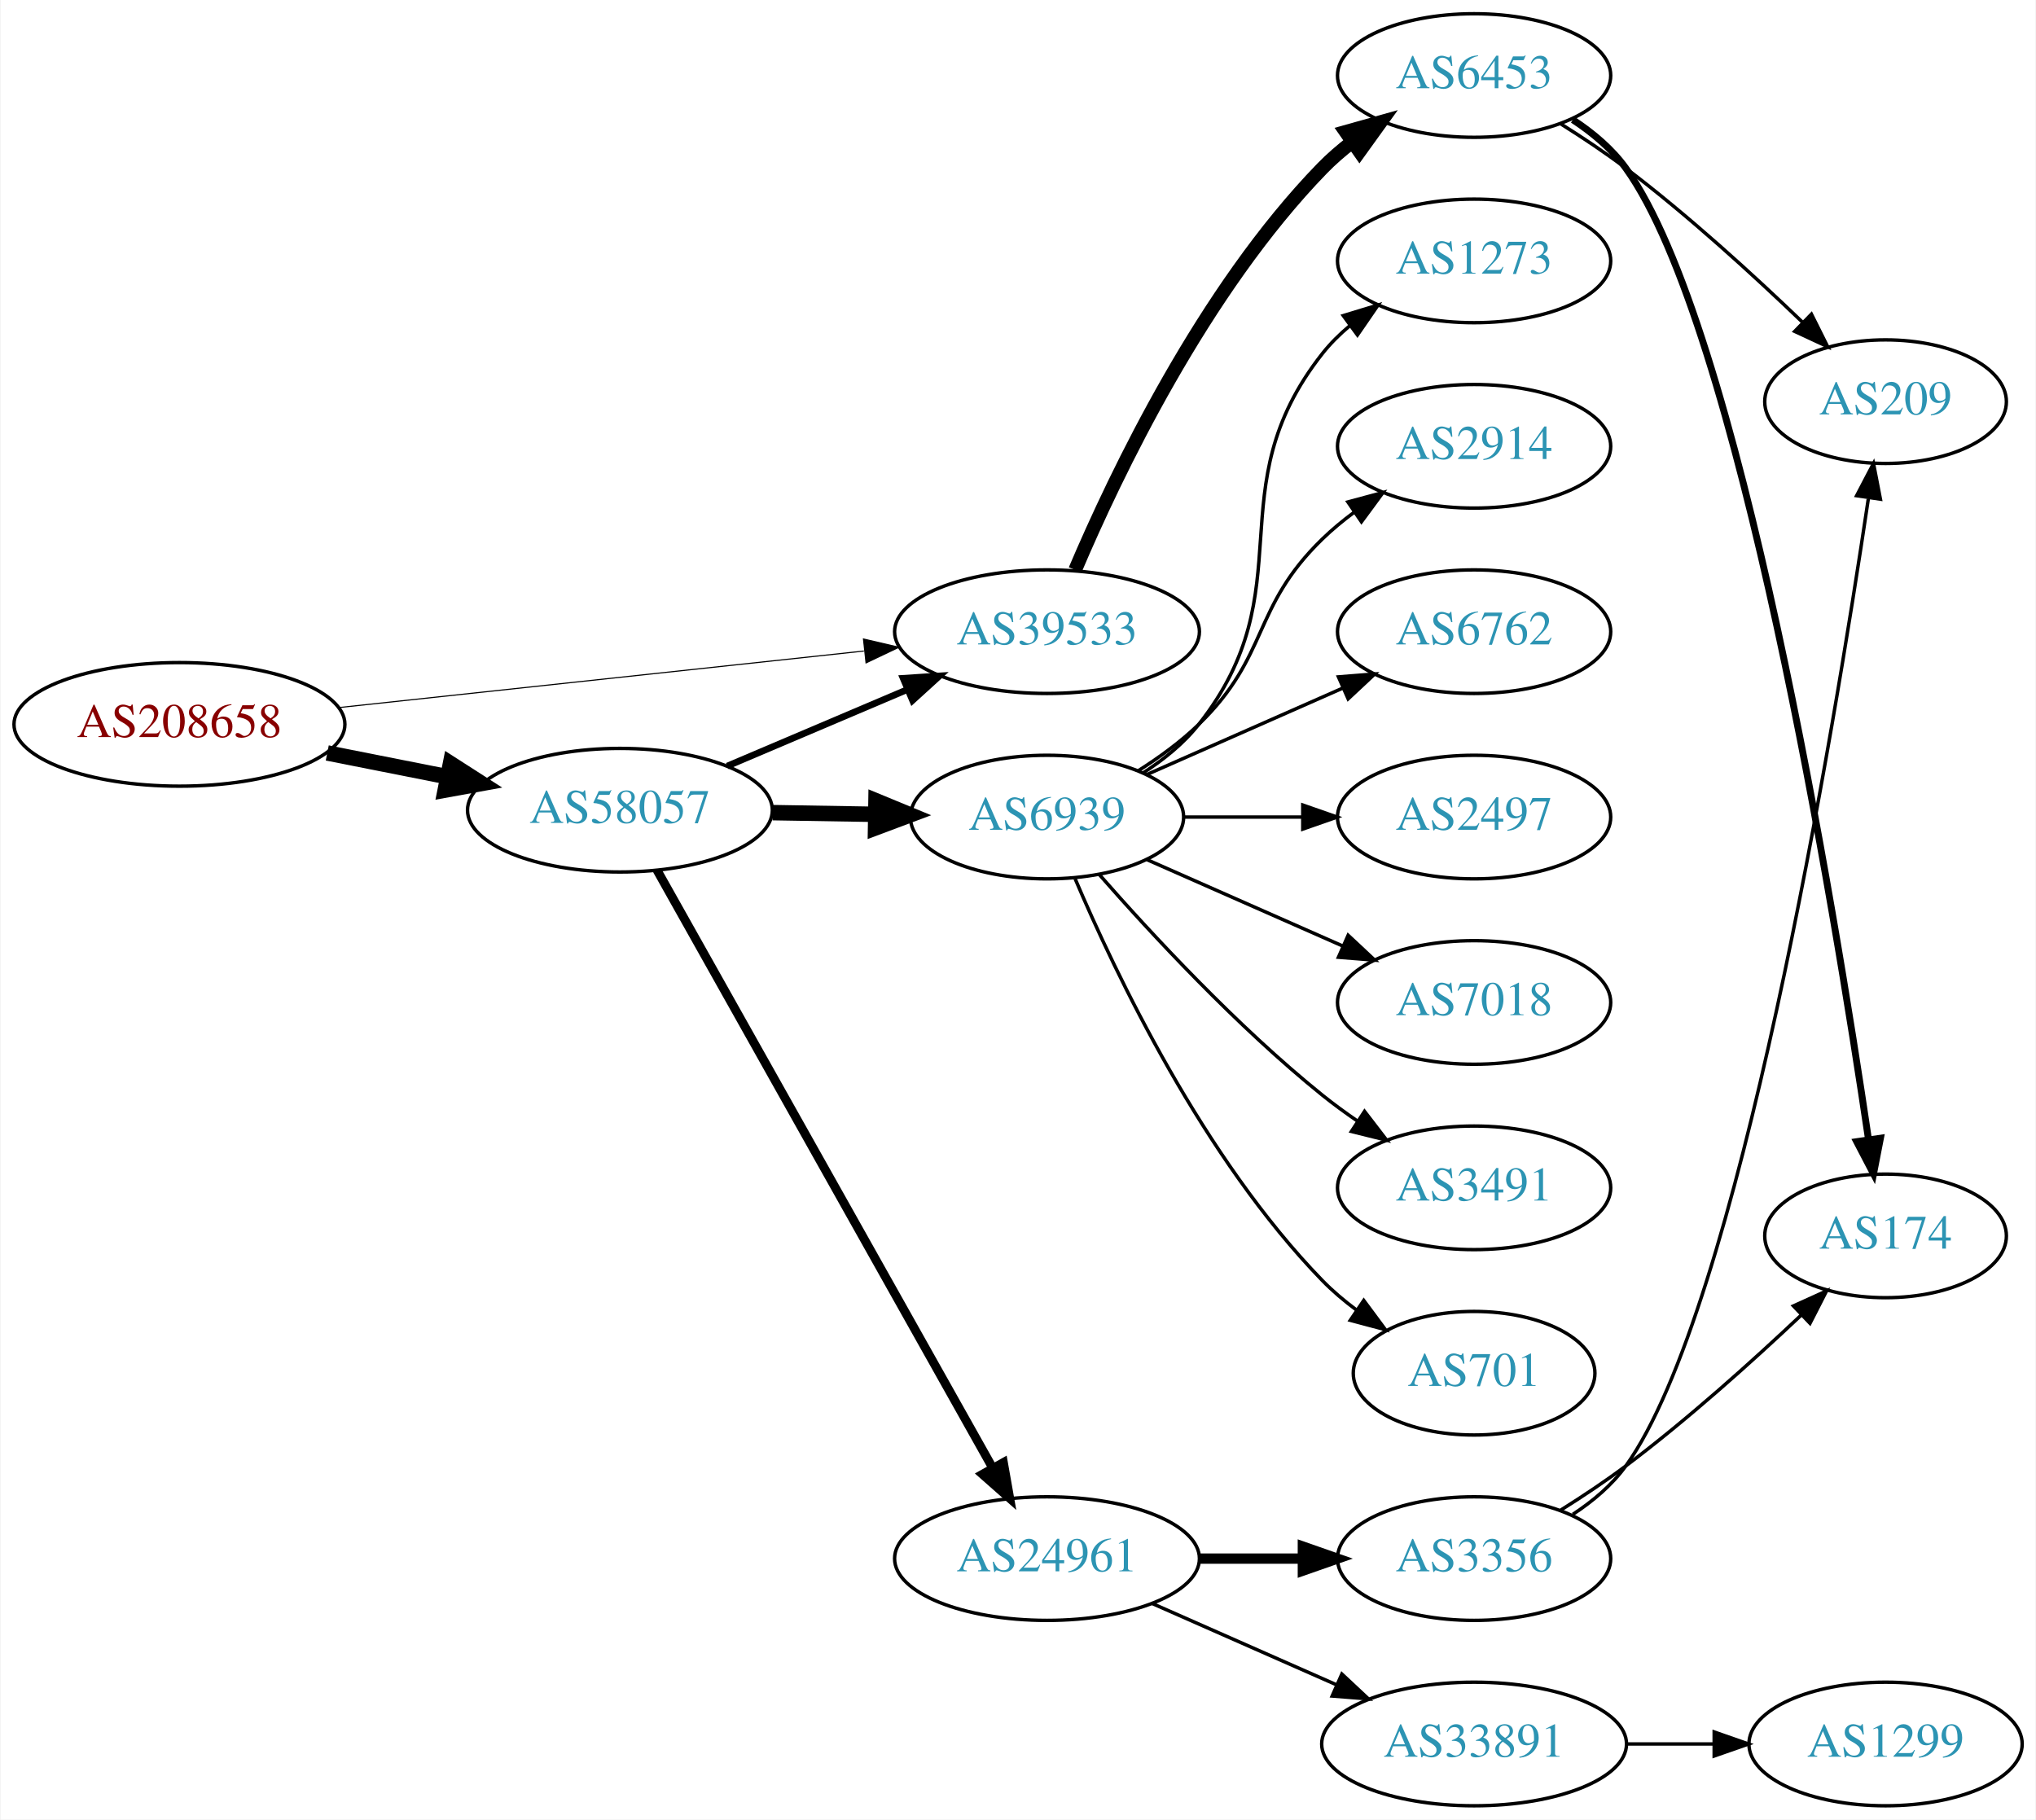
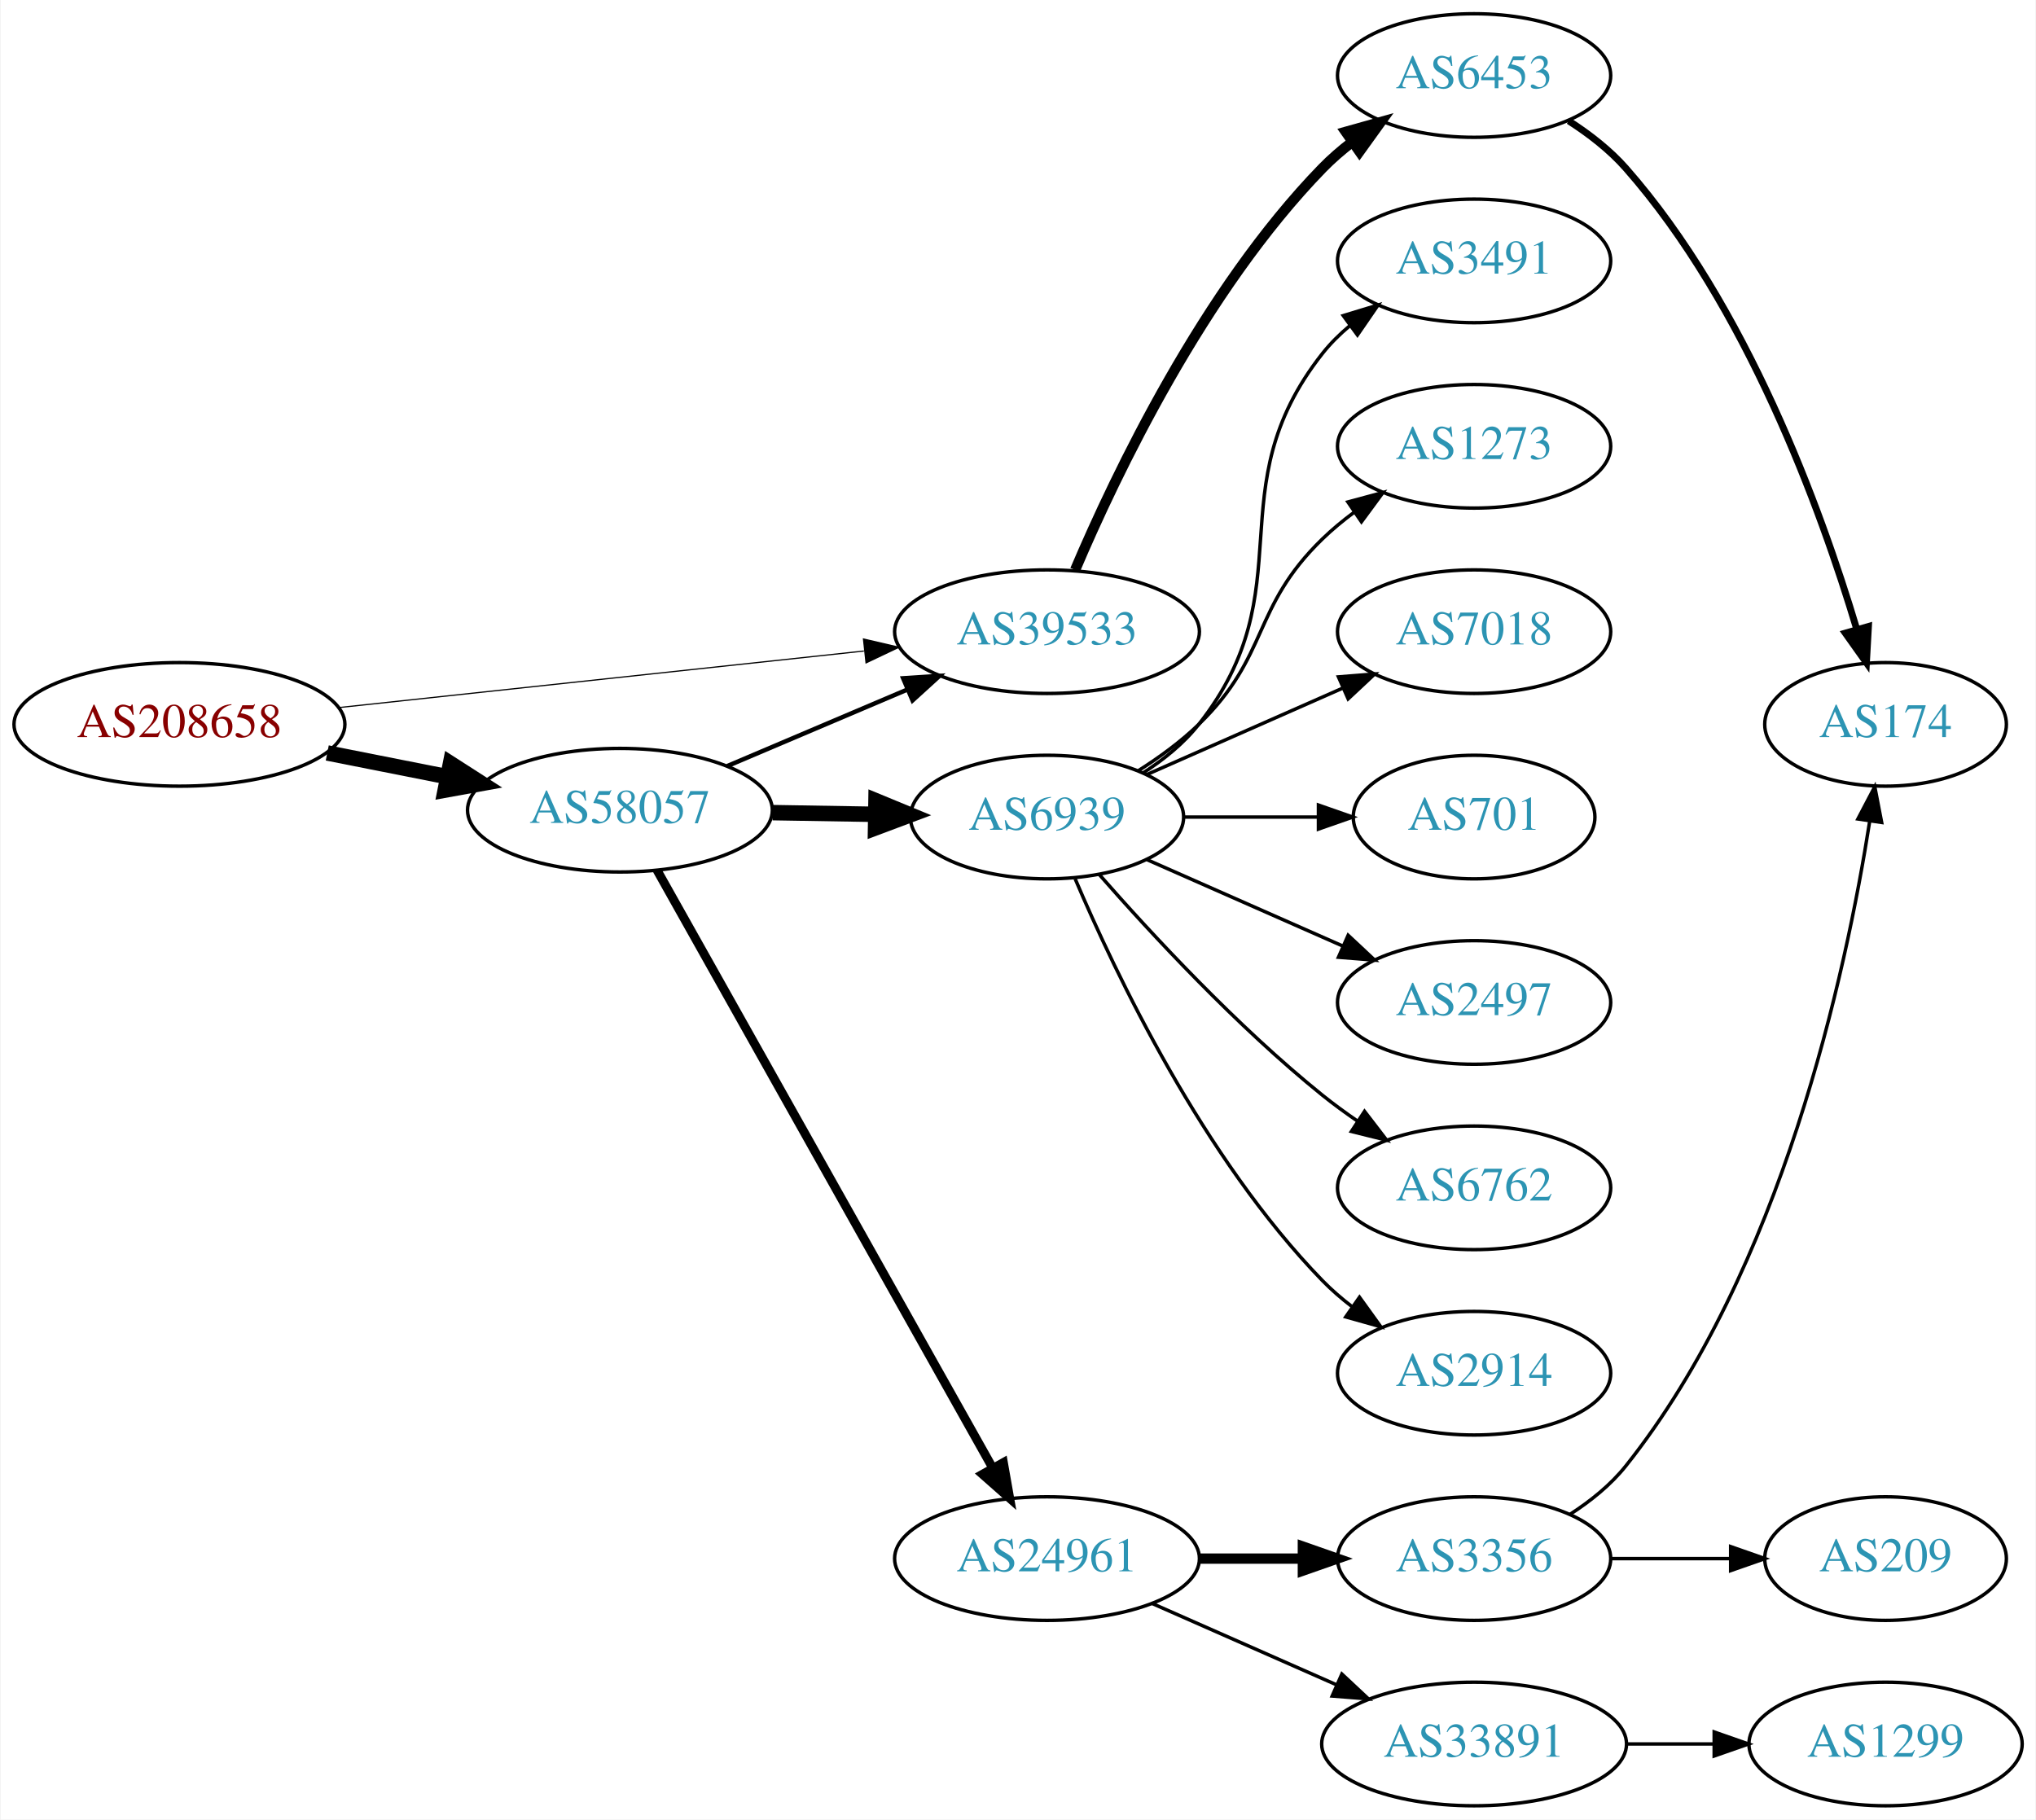
<svg xmlns="http://www.w3.org/2000/svg" xmlns:xlink="http://www.w3.org/1999/xlink" width="593pt" height="530pt" viewBox="0.00 0.00 592.66 530.00">
  <g id="graph0" class="graph" transform="scale(1 1) rotate(0) translate(4 526)">
    <polygon fill="white" stroke="none" points="-4,4 -4,-526 588.661,-526 588.661,4 -4,4" />
    <g id="node1" class="node">
      <g id="a_node1">
        <a xlink:href="/asn/208658" xlink:title="AS208658 ~ Johannes Mueller [AT]">
          <ellipse fill="#ffffff" stroke="black" cx="48.096" cy="-315" rx="48.192" ry="18" />
          <text text-anchor="middle" x="48.096" y="-311.3" font-family="Times,serif" font-size="14.00" fill="#880000">AS208658</text>
        </a>
      </g>
    </g>
    <g id="node2" class="node">
      <g id="a_node2">
        <a xlink:href="/asn/39533" xlink:title="AS39533 ~ Asympto Networks Kft. [CH]">
          <ellipse fill="#ffffff" stroke="black" cx="300.78" cy="-342" rx="44.393" ry="18" />
          <text text-anchor="middle" x="300.78" y="-338.3" font-family="Times,serif" font-size="14.00" fill="#2c94b3">AS39533</text>
        </a>
      </g>
    </g>
    <g id="edge1" class="edge">
-       <path fill="none" stroke="black" stroke-width="0.321" d="M94.493,-319.889C137.558,-324.528 202.233,-331.494 247.448,-336.364" />
-       <polygon fill="black" stroke="black" stroke-width="0.321" points="247.324,-339.87 257.641,-337.461 248.073,-332.911 247.324,-339.87" />
+       <path fill="none" stroke="black" stroke-width="0.346" d="M94.493,-319.889C137.558,-324.528 202.233,-331.494 247.448,-336.364" />
+       <polygon fill="black" stroke="black" stroke-width="0.346" points="247.324,-339.87 257.641,-337.461 248.073,-332.911 247.324,-339.87" />
    </g>
    <g id="node3" class="node">
      <g id="a_node3">
        <a xlink:href="/asn/58057" xlink:title="AS58057 ~ Securebit Autonomous System [CH]">
          <ellipse fill="#ffffff" stroke="black" cx="176.388" cy="-290" rx="44.393" ry="18" />
          <text text-anchor="middle" x="176.388" y="-286.3" font-family="Times,serif" font-size="14.00" fill="#2c94b3">AS58057</text>
        </a>
      </g>
    </g>
    <g id="edge2" class="edge">
      <path fill="none" stroke="black" stroke-width="4.5" d="M91.149,-306.675C102.36,-304.456 114.572,-302.039 126.131,-299.75" />
      <polygon fill="black" stroke="black" stroke-width="4.5" points="127.035,-303.586 136.08,-297.781 125.506,-295.861 127.035,-303.586" />
    </g>
    <g id="node4" class="node">
      <g id="a_node4">
        <a xlink:href="/asn/6453" xlink:title="AS6453 ~ TATA COMMUNICATIONS (AMERICA) INC [US]">
          <ellipse fill="#ffffff" stroke="black" cx="425.172" cy="-504" rx="39.794" ry="18" />
          <text text-anchor="middle" x="425.172" y="-500.3" font-family="Times,serif" font-size="14.00" fill="#2c94b3">AS6453</text>
        </a>
      </g>
    </g>
    <g id="edge3" class="edge">
-       <path fill="none" stroke="black" stroke-width="4" d="M308.97,-359.975C320.737,-387.682 346.312,-441.348 380.976,-477 383.596,-479.695 386.537,-482.239 389.619,-484.608" />
-       <polygon fill="black" stroke="black" stroke-width="4" points="387.786,-487.597 397.988,-490.455 391.795,-481.859 387.786,-487.597" />
-     </g>
-     <g id="edge8" class="edge">
-       <path fill="none" stroke="black" stroke-width="1.929" d="M207.642,-302.854C223.382,-309.542 242.829,-317.804 259.794,-325.012" />
-       <polygon fill="black" stroke="black" stroke-width="1.929" points="258.877,-328.425 269.449,-329.114 261.614,-321.982 258.877,-328.425" />
-     </g>
-     <g id="node7" class="node">
-       <g id="a_node7">
+       <path fill="none" stroke="black" stroke-width="3" d="M308.97,-359.975C320.737,-387.682 346.312,-441.348 380.976,-477 383.596,-479.695 386.537,-482.239 389.619,-484.608" />
+       <polygon fill="black" stroke="black" stroke-width="3" points="387.786,-487.597 397.988,-490.455 391.795,-481.859 387.786,-487.597" />
+     </g>
+     <g id="edge7" class="edge">
+       <path fill="none" stroke="black" stroke-width="1.286" d="M207.642,-302.854C223.382,-309.542 242.829,-317.804 259.794,-325.012" />
+       <polygon fill="black" stroke="black" stroke-width="1.286" points="258.877,-328.425 269.449,-329.114 261.614,-321.982 258.877,-328.425" />
+     </g>
+     <g id="node6" class="node">
+       <g id="a_node6">
        <a xlink:href="/asn/6939" xlink:title="AS6939 ~ Hurricane Electric LLC [US]">
          <ellipse fill="#ffffff" stroke="black" cx="300.78" cy="-288" rx="39.794" ry="18" />
          <text text-anchor="middle" x="300.78" y="-284.3" font-family="Times,serif" font-size="14.00" fill="#2c94b3">AS6939</text>
        </a>
      </g>
    </g>
-     <g id="edge6" class="edge">
+     <g id="edge5" class="edge">
      <path fill="none" stroke="black" stroke-width="4.5" d="M220.883,-289.289C230.572,-289.131 240.909,-288.962 250.802,-288.8" />
      <polygon fill="black" stroke="black" stroke-width="4.5" points="250.97,-292.736 260.904,-288.635 250.841,-284.862 250.97,-292.736" />
    </g>
-     <g id="node8" class="node">
-       <g id="a_node8">
+     <g id="node7" class="node">
+       <g id="a_node7">
        <a xlink:href="/asn/24961" xlink:title="AS24961 ~ IP Backbone of myLoc managed IT AG [DE]">
          <ellipse fill="#ffffff" stroke="black" cx="300.78" cy="-72" rx="44.393" ry="18" />
          <text text-anchor="middle" x="300.78" y="-68.3" font-family="Times,serif" font-size="14.00" fill="#2c94b3">AS24961</text>
        </a>
      </g>
    </g>
-     <g id="edge7" class="edge">
+     <g id="edge6" class="edge">
      <path fill="none" stroke="black" stroke-width="2.571" d="M187.197,-272.529C208.592,-234.421 259.561,-143.637 284.921,-98.466" />
      <polygon fill="black" stroke="black" stroke-width="2.571" points="288.08,-99.988 289.924,-89.555 281.977,-96.561 288.08,-99.988" />
    </g>
    <g id="node5" class="node">
      <g id="a_node5">
        <a xlink:href="/asn/174" xlink:title="AS174 ~ Cogent Communications [US]">
-           <ellipse fill="#ffffff" stroke="black" cx="545.014" cy="-166" rx="35.194" ry="18" />
-           <text text-anchor="middle" x="545.014" y="-162.3" font-family="Times,serif" font-size="14.00" fill="#2c94b3">AS174</text>
+           <ellipse fill="#ffffff" stroke="black" cx="545.014" cy="-315" rx="35.194" ry="18" />
+           <text text-anchor="middle" x="545.014" y="-311.3" font-family="Times,serif" font-size="14.00" fill="#2c94b3">AS174</text>
        </a>
      </g>
    </g>
    <g id="edge4" class="edge">
-       <path fill="none" stroke="black" stroke-width="2" d="M453.937,-491.112C459.754,-487.292 465.338,-482.599 469.368,-477 502.39,-431.12 530.103,-261.492 540.064,-193.982" />
-       <polygon fill="black" stroke="black" stroke-width="2" points="543.531,-194.458 541.508,-184.058 536.604,-193.45 543.531,-194.458" />
-     </g>
-     <g id="node6" class="node">
-       <g id="a_node6">
-         <a xlink:href="/asn/209" xlink:title="AS209 ~ CenturyLink Communications, LLC [US]">
-           <ellipse fill="#ffffff" stroke="black" cx="545.014" cy="-409" rx="35.194" ry="18" />
-           <text text-anchor="middle" x="545.014" y="-405.3" font-family="Times,serif" font-size="14.00" fill="#2c94b3">AS209</text>
-         </a>
-       </g>
-     </g>
-     <g id="edge5" class="edge">
-       <path fill="none" stroke="black" d="M450.451,-489.892C456.763,-485.938 463.448,-481.488 469.368,-477 487.519,-463.238 506.475,-445.927 520.743,-432.216" />
-       <polygon fill="black" stroke="black" points="523.421,-434.494 528.152,-425.015 518.542,-429.475 523.421,-434.494" />
+       <path fill="none" stroke="black" stroke-width="2" d="M452.719,-490.791C458.721,-486.938 464.692,-482.31 469.368,-477 504.606,-436.982 526.212,-377.508 536.581,-342.854" />
+       <polygon fill="black" stroke="black" stroke-width="2" points="540.031,-343.524 539.442,-332.946 533.305,-341.583 540.031,-343.524" />
+     </g>
+     <g id="node8" class="node">
+       <g id="a_node8">
+         <a xlink:href="/asn/3491" xlink:title="AS3491 ~ PCCW Global, Inc. [US]">
+           <ellipse fill="#ffffff" stroke="black" cx="425.172" cy="-450" rx="39.794" ry="18" />
+           <text text-anchor="middle" x="425.172" y="-446.3" font-family="Times,serif" font-size="14.00" fill="#2c94b3">AS3491</text>
+         </a>
+       </g>
+     </g>
+     <g id="edge8" class="edge">
+       <path fill="none" stroke="black" d="M328.751,-300.855C334.74,-304.72 340.599,-309.441 344.976,-315 376.274,-354.754 349.677,-383.246 380.976,-423 383.301,-425.953 386.044,-428.67 389.004,-431.147" />
+       <polygon fill="black" stroke="black" points="387.063,-434.064 397.2,-437.145 391.196,-428.415 387.063,-434.064" />
    </g>
    <g id="node9" class="node">
      <g id="a_node9">
        <a xlink:href="/asn/1273" xlink:title="AS1273 ~ Vodafone Group PLC [EU]">
-           <ellipse fill="#ffffff" stroke="black" cx="425.172" cy="-450" rx="39.794" ry="18" />
-           <text text-anchor="middle" x="425.172" y="-446.3" font-family="Times,serif" font-size="14.00" fill="#2c94b3">AS1273</text>
+           <ellipse fill="#ffffff" stroke="black" cx="425.172" cy="-396" rx="39.794" ry="18" />
+           <text text-anchor="middle" x="425.172" y="-392.3" font-family="Times,serif" font-size="14.00" fill="#2c94b3">AS1273</text>
        </a>
      </g>
    </g>
    <g id="edge9" class="edge">
-       <path fill="none" stroke="black" d="M328.751,-300.855C334.74,-304.72 340.599,-309.441 344.976,-315 376.274,-354.754 349.677,-383.246 380.976,-423 383.301,-425.953 386.044,-428.67 389.004,-431.147" />
-       <polygon fill="black" stroke="black" points="387.063,-434.064 397.2,-437.145 391.196,-428.415 387.063,-434.064" />
+       <path fill="none" stroke="black" d="M327.309,-301.462C333.472,-305.362 339.773,-309.948 344.976,-315 365.669,-335.094 360.282,-348.906 380.976,-369 383.821,-371.763 386.995,-374.386 390.295,-376.834" />
+       <polygon fill="black" stroke="black" points="388.411,-379.786 398.643,-382.538 392.36,-374.006 388.411,-379.786" />
    </g>
    <g id="node10" class="node">
      <g id="a_node10">
-         <a xlink:href="/asn/2914" xlink:title="AS2914 ~ NTT America, Inc. [US]">
-           <ellipse fill="#ffffff" stroke="black" cx="425.172" cy="-396" rx="39.794" ry="18" />
-           <text text-anchor="middle" x="425.172" y="-392.3" font-family="Times,serif" font-size="14.00" fill="#2c94b3">AS2914</text>
+         <a xlink:href="/asn/7018" xlink:title="AS7018 ~ AT&amp;T Services, Inc. [US]">
+           <ellipse fill="#ffffff" stroke="black" cx="425.172" cy="-342" rx="39.794" ry="18" />
+           <text text-anchor="middle" x="425.172" y="-338.3" font-family="Times,serif" font-size="14.00" fill="#2c94b3">AS7018</text>
        </a>
      </g>
    </g>
    <g id="edge10" class="edge">
-       <path fill="none" stroke="black" d="M327.309,-301.462C333.472,-305.362 339.773,-309.948 344.976,-315 365.669,-335.094 360.282,-348.906 380.976,-369 383.821,-371.763 386.995,-374.386 390.295,-376.834" />
-       <polygon fill="black" stroke="black" points="388.411,-379.786 398.643,-382.538 392.36,-374.006 388.411,-379.786" />
+       <path fill="none" stroke="black" d="M329.859,-300.389C346.807,-307.866 368.604,-317.483 386.974,-325.588" />
+       <polygon fill="black" stroke="black" points="385.661,-328.834 396.223,-329.669 388.487,-322.43 385.661,-328.834" />
    </g>
    <g id="node11" class="node">
      <g id="a_node11">
-         <a xlink:href="/asn/6762" xlink:title="AS6762 ~ TELECOM ITALIA SPARKLE S.p.A. [IT]">
-           <ellipse fill="#ffffff" stroke="black" cx="425.172" cy="-342" rx="39.794" ry="18" />
-           <text text-anchor="middle" x="425.172" y="-338.3" font-family="Times,serif" font-size="14.00" fill="#2c94b3">AS6762</text>
+         <a xlink:href="/asn/701" xlink:title="AS701 ~ UUNET [US]">
+           <ellipse fill="#ffffff" stroke="black" cx="425.172" cy="-288" rx="35.194" ry="18" />
+           <text text-anchor="middle" x="425.172" y="-284.3" font-family="Times,serif" font-size="14.00" fill="#2c94b3">AS701</text>
        </a>
      </g>
    </g>
    <g id="edge11" class="edge">
-       <path fill="none" stroke="black" d="M329.859,-300.389C346.807,-307.866 368.604,-317.483 386.974,-325.588" />
-       <polygon fill="black" stroke="black" points="385.661,-328.834 396.223,-329.669 388.487,-322.43 385.661,-328.834" />
+       <path fill="none" stroke="black" d="M340.505,-288C352.994,-288 366.933,-288 379.797,-288" />
+       <polygon fill="black" stroke="black" points="379.835,-291.5 389.835,-288 379.835,-284.5 379.835,-291.5" />
    </g>
    <g id="node12" class="node">
      <g id="a_node12">
        <a xlink:href="/asn/2497" xlink:title="AS2497 ~ Internet Initiative Japan Inc. [JP]">
-           <ellipse fill="#ffffff" stroke="black" cx="425.172" cy="-288" rx="39.794" ry="18" />
-           <text text-anchor="middle" x="425.172" y="-284.3" font-family="Times,serif" font-size="14.00" fill="#2c94b3">AS2497</text>
+           <ellipse fill="#ffffff" stroke="black" cx="425.172" cy="-234" rx="39.794" ry="18" />
+           <text text-anchor="middle" x="425.172" y="-230.3" font-family="Times,serif" font-size="14.00" fill="#2c94b3">AS2497</text>
        </a>
      </g>
    </g>
    <g id="edge12" class="edge">
-       <path fill="none" stroke="black" d="M340.505,-288C351.444,-288 363.494,-288 374.961,-288" />
-       <polygon fill="black" stroke="black" points="375.278,-291.5 385.278,-288 375.278,-284.5 375.278,-291.5" />
+       <path fill="none" stroke="black" d="M329.859,-275.611C346.807,-268.134 368.604,-258.517 386.974,-250.412" />
+       <polygon fill="black" stroke="black" points="388.487,-253.57 396.223,-246.331 385.661,-247.166 388.487,-253.57" />
    </g>
    <g id="node13" class="node">
      <g id="a_node13">
-         <a xlink:href="/asn/7018" xlink:title="AS7018 ~ AT&amp;T Services, Inc. [US]">
-           <ellipse fill="#ffffff" stroke="black" cx="425.172" cy="-234" rx="39.794" ry="18" />
-           <text text-anchor="middle" x="425.172" y="-230.3" font-family="Times,serif" font-size="14.00" fill="#2c94b3">AS7018</text>
+         <a xlink:href="/asn/6762" xlink:title="AS6762 ~ TELECOM ITALIA SPARKLE S.p.A. [IT]">
+           <ellipse fill="#ffffff" stroke="black" cx="425.172" cy="-180" rx="39.794" ry="18" />
+           <text text-anchor="middle" x="425.172" y="-176.3" font-family="Times,serif" font-size="14.00" fill="#2c94b3">AS6762</text>
        </a>
      </g>
    </g>
    <g id="edge13" class="edge">
-       <path fill="none" stroke="black" d="M329.859,-275.611C346.807,-268.134 368.604,-258.517 386.974,-250.412" />
-       <polygon fill="black" stroke="black" points="388.487,-253.57 396.223,-246.331 385.661,-247.166 388.487,-253.57" />
+       <path fill="none" stroke="black" d="M315.932,-271.337C331.034,-254.106 356.155,-226.976 380.976,-207 384.231,-204.38 387.756,-201.808 391.341,-199.354" />
+       <polygon fill="black" stroke="black" points="393.26,-202.281 399.714,-193.879 389.429,-196.423 393.26,-202.281" />
    </g>
    <g id="node14" class="node">
      <g id="a_node14">
-         <a xlink:href="/asn/3491" xlink:title="AS3491 ~ PCCW Global, Inc. [US]">
-           <ellipse fill="#ffffff" stroke="black" cx="425.172" cy="-180" rx="39.794" ry="18" />
-           <text text-anchor="middle" x="425.172" y="-176.3" font-family="Times,serif" font-size="14.00" fill="#2c94b3">AS3491</text>
+         <a xlink:href="/asn/2914" xlink:title="AS2914 ~ NTT America, Inc. [US]">
+           <ellipse fill="#ffffff" stroke="black" cx="425.172" cy="-126" rx="39.794" ry="18" />
+           <text text-anchor="middle" x="425.172" y="-122.3" font-family="Times,serif" font-size="14.00" fill="#2c94b3">AS2914</text>
        </a>
      </g>
    </g>
    <g id="edge14" class="edge">
-       <path fill="none" stroke="black" d="M315.932,-271.337C331.034,-254.106 356.155,-226.976 380.976,-207 384.231,-204.38 387.756,-201.808 391.341,-199.354" />
-       <polygon fill="black" stroke="black" points="393.26,-202.281 399.714,-193.879 389.429,-196.423 393.26,-202.281" />
+       <path fill="none" stroke="black" d="M308.97,-270.025C320.737,-242.318 346.312,-188.652 380.976,-153 383.596,-150.305 386.537,-147.761 389.619,-145.392" />
+       <polygon fill="black" stroke="black" points="391.795,-148.141 397.988,-139.545 387.786,-142.403 391.795,-148.141" />
    </g>
    <g id="node15" class="node">
      <g id="a_node15">
-         <a xlink:href="/asn/701" xlink:title="AS701 ~ UUNET [US]">
-           <ellipse fill="#ffffff" stroke="black" cx="425.172" cy="-126" rx="35.194" ry="18" />
-           <text text-anchor="middle" x="425.172" y="-122.3" font-family="Times,serif" font-size="14.00" fill="#2c94b3">AS701</text>
-         </a>
-       </g>
-     </g>
-     <g id="edge15" class="edge">
-       <path fill="none" stroke="black" d="M308.97,-270.025C320.737,-242.318 346.312,-188.652 380.976,-153 383.958,-149.933 387.356,-147.06 390.905,-144.419" />
-       <polygon fill="black" stroke="black" points="393.032,-147.205 399.339,-138.692 389.1,-141.414 393.032,-147.205" />
-     </g>
-     <g id="node16" class="node">
-       <g id="a_node16">
        <a xlink:href="/asn/3356" xlink:title="AS3356 ~ Level 3 Parent, LLC [US]">
          <ellipse fill="#ffffff" stroke="black" cx="425.172" cy="-72" rx="39.794" ry="18" />
          <text text-anchor="middle" x="425.172" y="-68.3" font-family="Times,serif" font-size="14.00" fill="#2c94b3">AS3356</text>
        </a>
      </g>
    </g>
-     <g id="edge16" class="edge">
+     <g id="edge15" class="edge">
      <path fill="none" stroke="black" stroke-width="3" d="M345.275,-72C354.964,-72 365.301,-72 375.194,-72" />
      <polygon fill="black" stroke="black" stroke-width="3" points="375.296,-75.5 385.296,-72 375.296,-68.5 375.296,-75.5" />
    </g>
-     <g id="node17" class="node">
-       <g id="a_node17">
+     <g id="node16" class="node">
+       <g id="a_node16">
        <a xlink:href="/asn/33891" xlink:title="AS33891 ~ CORE-BACKBONE GMBH GLOBAL NETWORK [DE]">
          <ellipse fill="#ffffff" stroke="black" cx="425.172" cy="-18" rx="44.393" ry="18" />
          <text text-anchor="middle" x="425.172" y="-14.3" font-family="Times,serif" font-size="14.00" fill="#2c94b3">AS33891</text>
        </a>
      </g>
    </g>
-     <g id="edge17" class="edge">
+     <g id="edge16" class="edge">
      <path fill="none" stroke="black" d="M331.407,-58.928C347.524,-51.817 367.664,-42.931 385.056,-35.258" />
      <polygon fill="black" stroke="black" points="386.657,-38.377 394.393,-31.139 383.831,-31.973 386.657,-38.377" />
    </g>
+     <g id="edge17" class="edge">
+       <path fill="none" stroke="black" d="M453.1,-84.89C459.09,-88.753 464.961,-93.465 469.368,-99 514.803,-156.062 533.478,-242.562 540.395,-286.792" />
+       <polygon fill="black" stroke="black" points="536.954,-287.447 541.875,-296.83 543.879,-286.426 536.954,-287.447" />
+     </g>
+     <g id="node17" class="node">
+       <g id="a_node17">
+         <a xlink:href="/asn/209" xlink:title="AS209 ~ CenturyLink Communications, LLC [US]">
+           <ellipse fill="#ffffff" stroke="black" cx="545.014" cy="-72" rx="35.194" ry="18" />
+           <text text-anchor="middle" x="545.014" y="-68.3" font-family="Times,serif" font-size="14.00" fill="#2c94b3">AS209</text>
+         </a>
+       </g>
+     </g>
    <g id="edge18" class="edge">
-       <path fill="none" stroke="black" d="M450.429,-86.138C456.741,-90.091 463.432,-94.534 469.368,-99 487.331,-112.516 506.16,-129.438 520.413,-142.894" />
-       <polygon fill="black" stroke="black" points="518.175,-145.597 527.826,-149.969 523.008,-140.533 518.175,-145.597" />
-     </g>
-     <g id="edge19" class="edge">
-       <path fill="none" stroke="black" d="M453.934,-84.89C459.751,-88.71 465.336,-93.403 469.368,-99 502.239,-144.634 529.955,-313.118 539.991,-380.691" />
-       <polygon fill="black" stroke="black" points="536.589,-381.612 541.501,-390.999 543.515,-380.598 536.589,-381.612" />
+       <path fill="none" stroke="black" d="M465.085,-72C476.171,-72 488.331,-72 499.713,-72" />
+       <polygon fill="black" stroke="black" points="499.895,-75.5 509.895,-72 499.895,-68.5 499.895,-75.5" />
    </g>
    <g id="node18" class="node">
      <g id="a_node18">
        <a xlink:href="/asn/1299" xlink:title="AS1299 ~ Telia Carrier [EU]">
          <ellipse fill="#ffffff" stroke="black" cx="545.014" cy="-18" rx="39.794" ry="18" />
          <text text-anchor="middle" x="545.014" y="-14.3" font-family="Times,serif" font-size="14.00" fill="#2c94b3">AS1299</text>
        </a>
      </g>
    </g>
-     <g id="edge20" class="edge">
+     <g id="edge19" class="edge">
      <path fill="none" stroke="black" d="M469.383,-18C477.696,-18 486.458,-18 494.941,-18" />
      <polygon fill="black" stroke="black" points="495.099,-21.5 505.099,-18 495.099,-14.5 495.099,-21.5" />
    </g>
  </g>
</svg>
